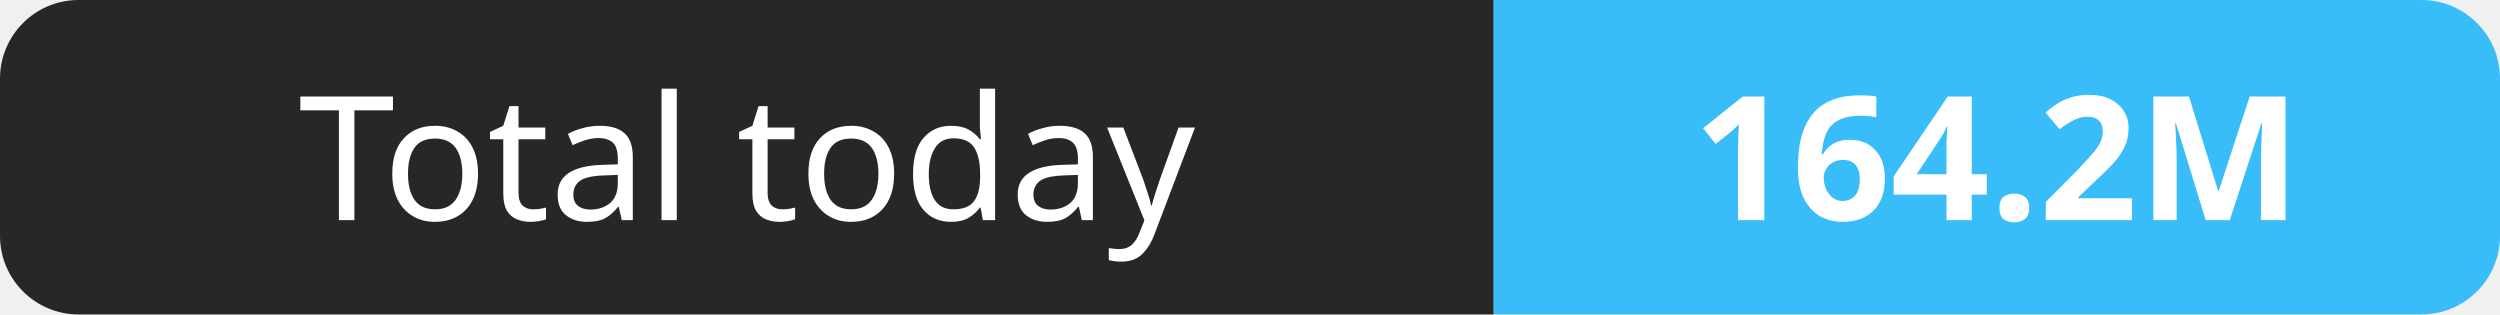
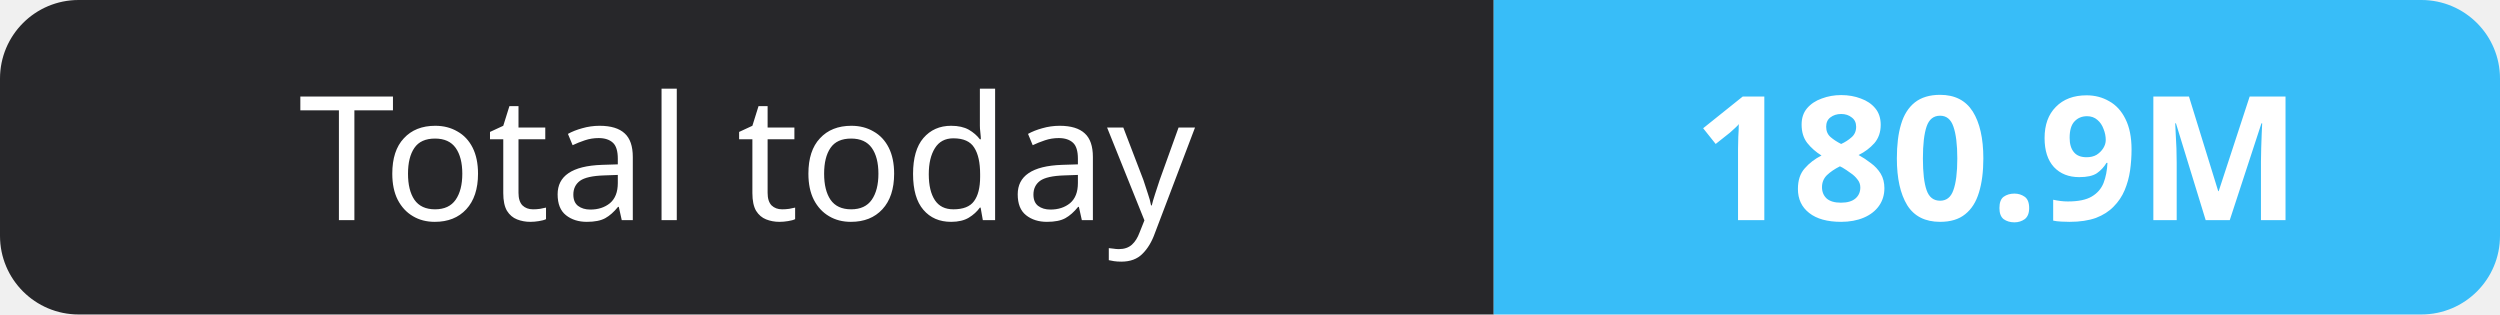
- <svg xmlns="http://www.w3.org/2000/svg" width="159" height="20" role="img" aria-label="Total today: 164.2M">
+ <svg xmlns="http://www.w3.org/2000/svg" width="159" height="20" role="img" aria-label="Total today: 180.9M">
  <clipPath id="r">
    <rect width="159" height="20" rx="5" fill="#fff" />
  </clipPath>
  <g clip-path="url(#r)">
    <rect width="95" height="20" fill="#27272a" />
    <rect x="95" width="64" height="20" fill="#38bdf8" />
  </g>
  <g fill="#fff" text-anchor="middle" font-family="Verdana,Geneva,sans-serif" font-size="11">
    <text x="47.5" y="14">Total today</text>
-     <text x="127.0" y="14" font-weight="700">164.2M</text>
+     <text x="127.0" y="14" font-weight="700">180.9M</text>
  </g>
</svg>
